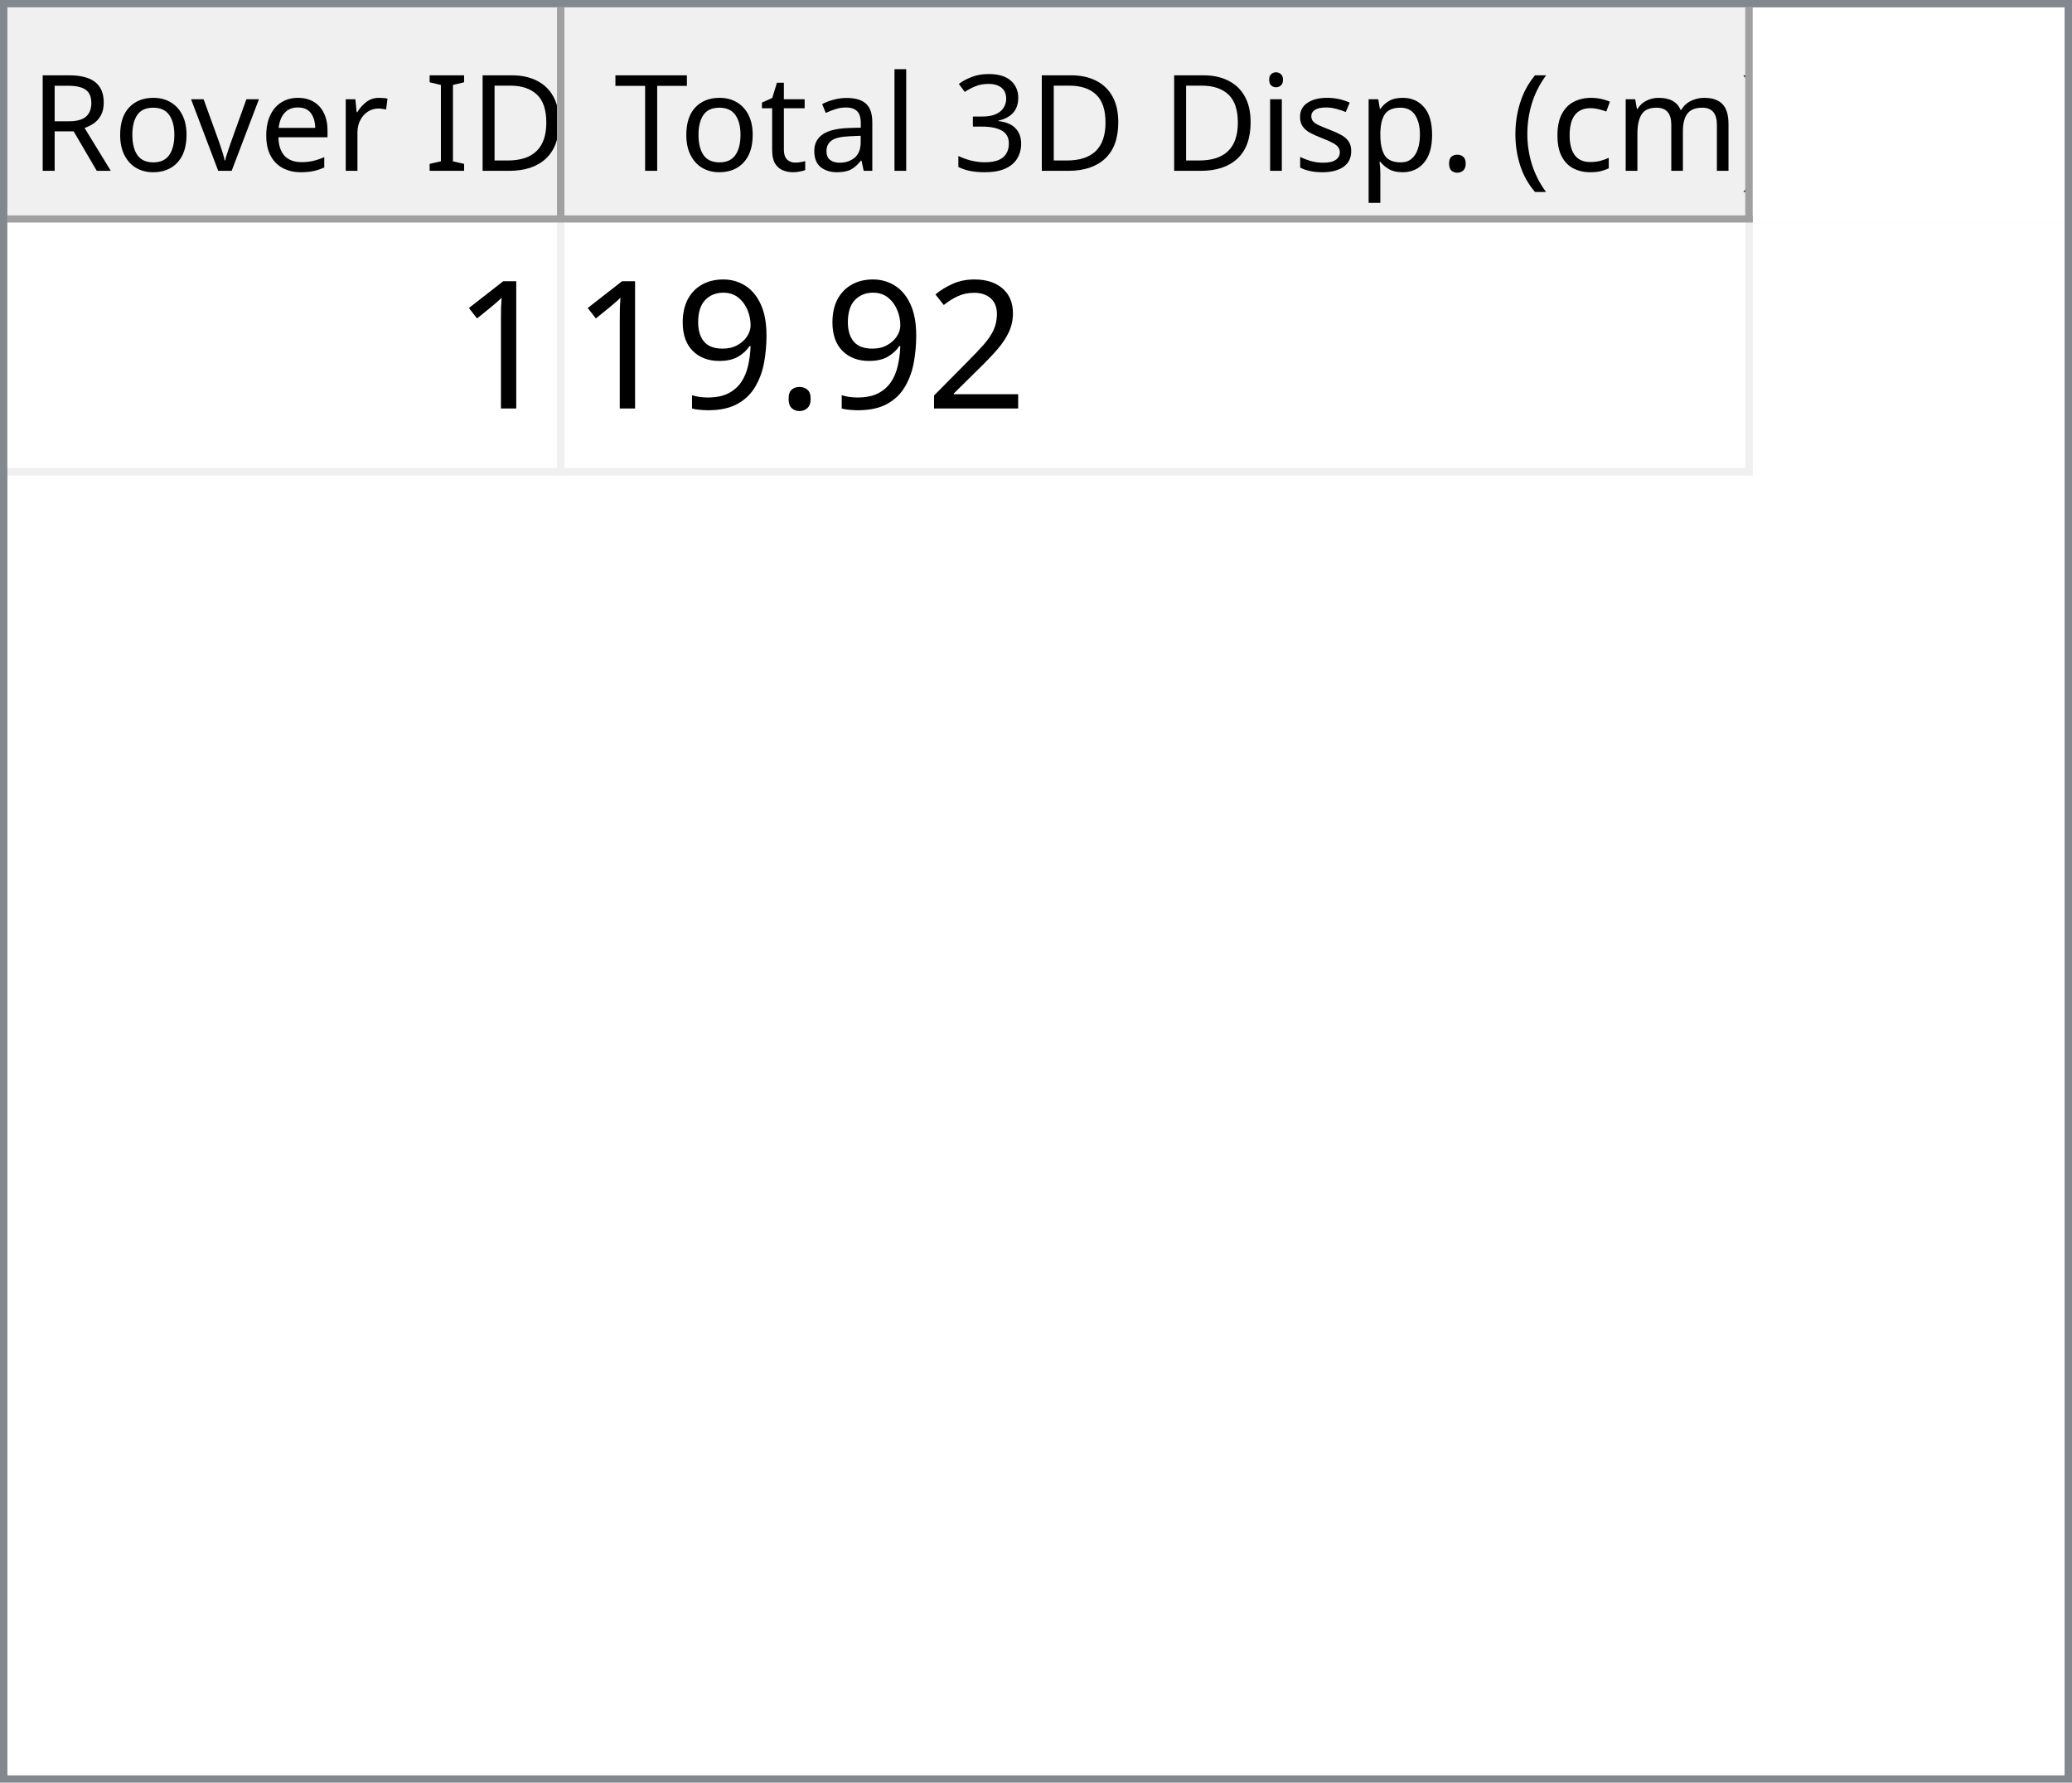
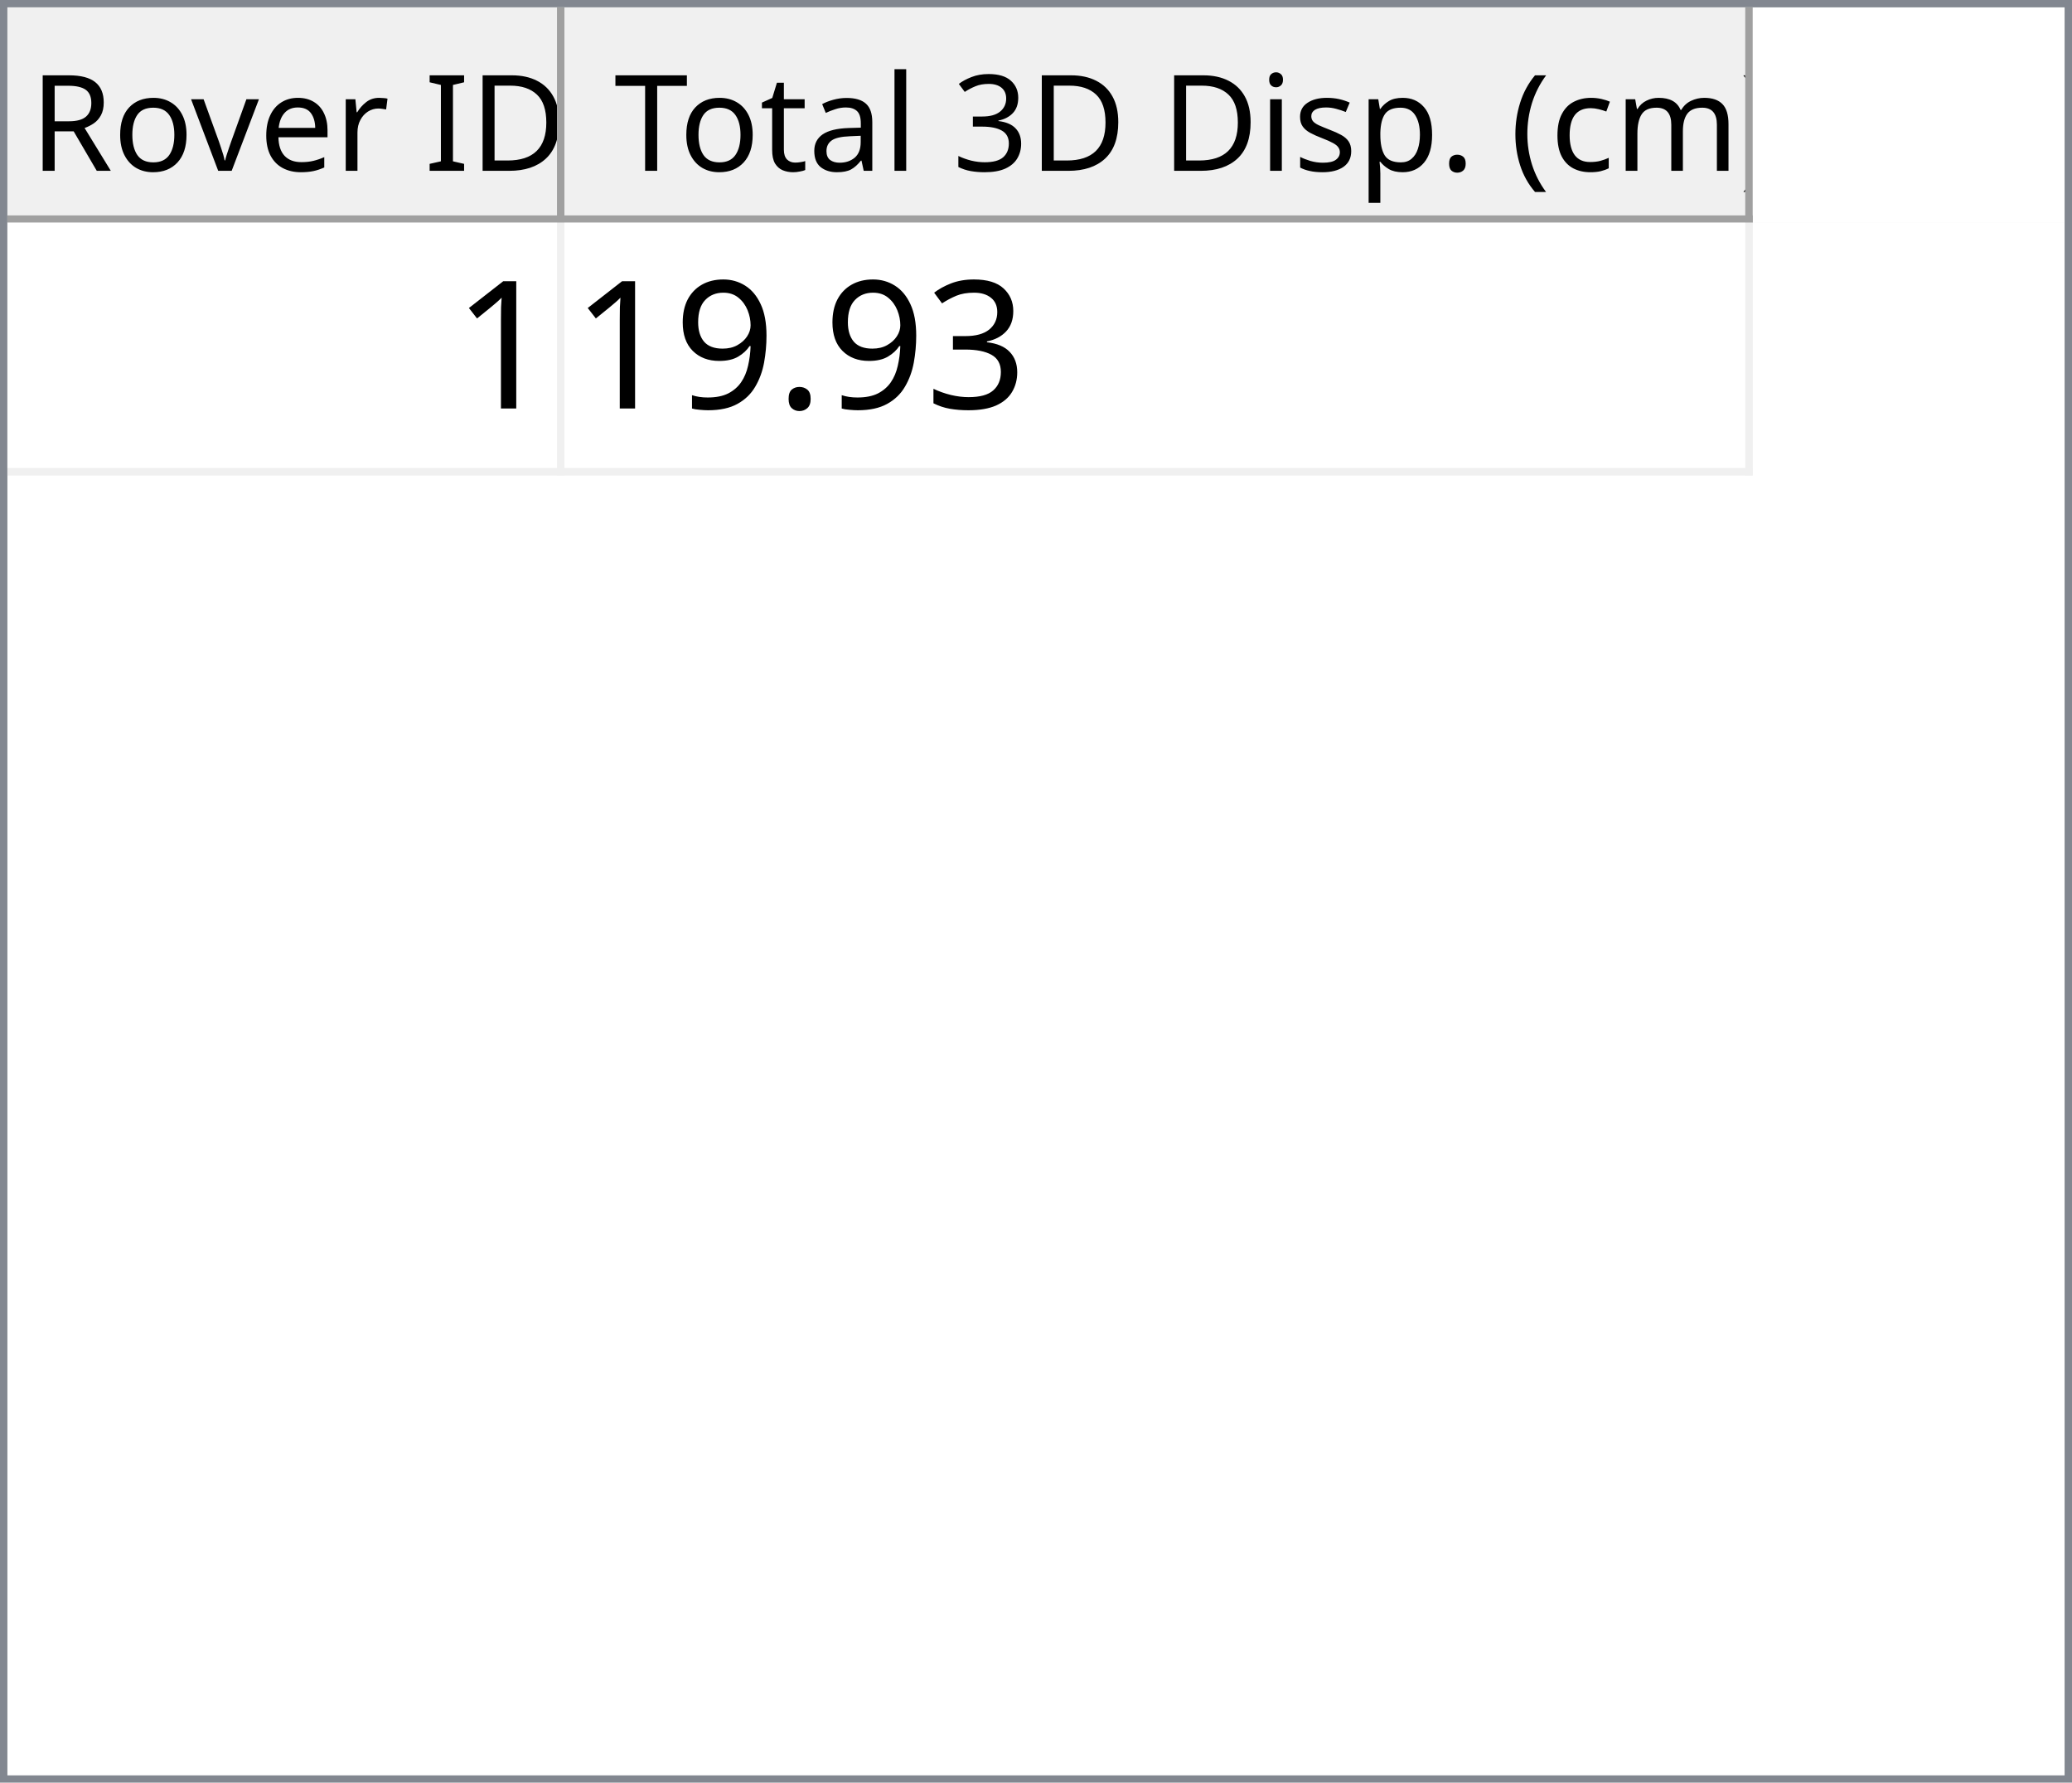
<svg xmlns="http://www.w3.org/2000/svg" style="fill-opacity:1; color-rendering:auto; color-interpolation:auto; text-rendering:auto; stroke:black; stroke-linecap:square; stroke-miterlimit:10; shape-rendering:auto; stroke-opacity:1; fill:black; stroke-dasharray:none; font-weight:normal; stroke-width:1; font-family:'Dialog'; font-style:normal; stroke-linejoin:miter; font-size:12px; stroke-dashoffset:0; image-rendering:auto;" width="279" height="240">
  <defs id="genericDefs" />
  <g>
    <defs id="defs1">
      <clipPath clipPathUnits="userSpaceOnUse" id="clipPath1">
        <path d="M0 0 L279 0 L279 240 L0 240 L0 0 Z" />
      </clipPath>
      <clipPath clipPathUnits="userSpaceOnUse" id="clipPath2">
        <path d="M0 0 L0 240 L279 240 L279 0 Z" />
      </clipPath>
      <clipPath clipPathUnits="userSpaceOnUse" id="clipPath3">
        <path d="M0 0 L0 29 L277 29 L277 0 Z" />
      </clipPath>
      <clipPath clipPathUnits="userSpaceOnUse" id="clipPath4">
        <path d="M0 0 L0 29 L75 29 L75 0 Z" />
      </clipPath>
      <clipPath clipPathUnits="userSpaceOnUse" id="clipPath5">
        <path d="M1 1 L1 28 L74 28 L74 1 Z" />
      </clipPath>
      <clipPath clipPathUnits="userSpaceOnUse" id="clipPath6">
        <path d="M0 0 L0 27 L73 27 L73 0 Z" />
      </clipPath>
      <clipPath clipPathUnits="userSpaceOnUse" id="clipPath7">
        <path d="M-0.5 -0.5 L-0.5 28.5 L74.5 28.5 L74.5 -0.5 Z" />
      </clipPath>
      <clipPath clipPathUnits="userSpaceOnUse" id="clipPath8">
        <path d="M0 0 L0 29 L160 29 L160 0 Z" />
      </clipPath>
      <clipPath clipPathUnits="userSpaceOnUse" id="clipPath9">
        <path d="M1 1 L1 28 L159 28 L159 1 Z" />
      </clipPath>
      <clipPath clipPathUnits="userSpaceOnUse" id="clipPath10">
        <path d="M0 0 L0 27 L158 27 L158 0 Z" />
      </clipPath>
      <clipPath clipPathUnits="userSpaceOnUse" id="clipPath11">
        <path d="M-0.5 -0.5 L-0.5 28.5 L159.5 28.5 L159.5 -0.5 Z" />
      </clipPath>
      <clipPath clipPathUnits="userSpaceOnUse" id="clipPath12">
        <path d="M0 0 L0 209 L277 209 L277 0 Z" />
      </clipPath>
      <clipPath clipPathUnits="userSpaceOnUse" id="clipPath13">
        <path d="M0 0 L0 34 L235 34 L235 0 Z" />
      </clipPath>
      <clipPath clipPathUnits="userSpaceOnUse" id="clipPath14">
        <path d="M-0.5 -0.5 L-0.5 33.5 L234.5 33.5 L234.5 -0.5 Z" />
      </clipPath>
      <clipPath clipPathUnits="userSpaceOnUse" id="clipPath15">
        <path d="M0 0 L0 33 L74 33 L74 0 Z" />
      </clipPath>
      <clipPath clipPathUnits="userSpaceOnUse" id="clipPath16">
        <path d="M0 0 L0 33 L159 33 L159 0 Z" />
      </clipPath>
      <font horiz-adv-x="64.551" id="font1">
        <font-face ascent="107.91" descent="25.098" units-per-em="100" style="font-style:normal; font-family:Segoe UI; font-weight:normal;" />
        <missing-glyph horiz-adv-x="64.551" d="M8.109 0 L8.109 68.266 L56.453 68.266 L56.453 0 L8.109 0 ZM15.328 7.234 L49.219 7.234 L49.219 61.031 L15.328 61.031 L15.328 7.234 Z" />
        <glyph unicode="D" horiz-adv-x="70.117" d="M9.188 0 L9.188 70.016 L28.516 70.016 Q65.531 70.016 65.531 35.891 Q65.531 19.672 55.25 9.836 Q44.969 0 27.734 0 L9.188 0 ZM17.391 62.594 L17.391 7.422 L27.828 7.422 Q41.609 7.422 49.273 14.797 Q56.938 22.172 56.938 35.688 Q56.938 62.594 28.328 62.594 L17.391 62.594 Z" />
        <glyph unicode="I" horiz-adv-x="26.611" d="M17.391 0 L9.188 0 L9.188 70.016 L17.391 70.016 L17.391 0 Z" />
        <glyph unicode=" " horiz-adv-x="27.393" d="" />
        <glyph unicode="r" horiz-adv-x="34.766" d="M34.188 41.891 Q32.078 43.5 28.125 43.5 Q23 43.5 19.555 38.672 Q16.109 33.844 16.109 25.484 L16.109 0 L8.109 0 L8.109 50 L16.109 50 L16.109 39.703 L16.312 39.703 Q18.016 44.969 21.531 47.922 Q25.047 50.875 29.391 50.875 Q32.516 50.875 34.188 50.203 L34.188 41.891 Z" />
        <glyph unicode="e" horiz-adv-x="52.295" d="M48.297 23 L12.984 23 Q13.188 14.656 17.484 10.109 Q21.781 5.562 29.297 5.562 Q37.75 5.562 44.828 11.141 L44.828 3.609 Q38.234 -1.172 27.391 -1.172 Q16.797 -1.172 10.742 5.641 Q4.688 12.453 4.688 24.812 Q4.688 36.469 11.305 43.82 Q17.922 51.172 27.734 51.172 Q37.547 51.172 42.922 44.828 Q48.297 38.484 48.297 27.203 L48.297 23 ZM40.094 29.781 Q40.047 36.719 36.75 40.578 Q33.453 44.438 27.594 44.438 Q21.922 44.438 17.969 40.383 Q14.016 36.328 13.094 29.781 L40.094 29.781 Z" />
        <glyph unicode="v" horiz-adv-x="47.9" d="M47.406 50 L27.484 0 L19.625 0 L0.688 50 L9.469 50 L22.172 13.672 Q23.578 9.672 23.922 6.688 L24.125 6.688 Q24.609 10.453 25.688 13.484 L38.969 50 L47.406 50 Z" />
        <glyph unicode="o" horiz-adv-x="58.594" d="M29 -1.172 Q17.922 -1.172 11.305 5.836 Q4.688 12.844 4.688 24.422 Q4.688 37.016 11.57 44.094 Q18.453 51.172 30.172 51.172 Q41.359 51.172 47.633 44.289 Q53.906 37.406 53.906 25.203 Q53.906 13.234 47.141 6.031 Q40.375 -1.172 29 -1.172 ZM29.594 44.438 Q21.875 44.438 17.383 39.188 Q12.891 33.938 12.891 24.703 Q12.891 15.828 17.43 10.695 Q21.969 5.562 29.594 5.562 Q37.359 5.562 41.531 10.594 Q45.703 15.625 45.703 24.906 Q45.703 34.281 41.531 39.359 Q37.359 44.438 29.594 44.438 Z" />
        <glyph unicode="R" horiz-adv-x="59.814" d="M59.375 0 L49.609 0 L37.891 19.625 Q36.281 22.359 34.766 24.289 Q33.25 26.219 31.664 27.438 Q30.078 28.656 28.25 29.219 Q26.422 29.781 24.125 29.781 L17.391 29.781 L17.391 0 L9.188 0 L9.188 70.016 L30.078 70.016 Q34.672 70.016 38.555 68.867 Q42.438 67.719 45.289 65.375 Q48.141 63.031 49.758 59.547 Q51.375 56.062 51.375 51.375 Q51.375 47.703 50.273 44.656 Q49.172 41.609 47.148 39.211 Q45.125 36.812 42.266 35.133 Q39.406 33.453 35.844 32.516 L35.844 32.328 Q37.594 31.547 38.891 30.547 Q40.188 29.547 41.359 28.18 Q42.531 26.812 43.68 25.078 Q44.828 23.344 46.234 21.047 L59.375 0 ZM17.391 62.594 L17.391 37.203 L28.516 37.203 Q31.594 37.203 34.203 38.133 Q36.812 39.062 38.719 40.797 Q40.625 42.531 41.703 45.047 Q42.781 47.562 42.781 50.688 Q42.781 56.297 39.141 59.445 Q35.5 62.594 28.609 62.594 L17.391 62.594 Z" />
        <glyph unicode=")" horiz-adv-x="30.176" d="M8.297 -15.922 L1.172 -15.922 Q16.406 2.344 16.406 26.812 Q16.406 51.469 1.078 70.016 L8.297 70.016 Q23.531 52.156 23.531 26.703 Q23.531 1.375 8.297 -15.922 Z" />
        <glyph unicode="m" horiz-adv-x="86.133" d="M79.109 0 L71.094 0 L71.094 28.719 Q71.094 37.016 68.531 40.727 Q65.969 44.438 59.906 44.438 Q54.781 44.438 51.195 39.75 Q47.609 35.062 47.609 28.516 L47.609 0 L39.594 0 L39.594 29.688 Q39.594 44.438 28.219 44.438 Q22.953 44.438 19.531 40.016 Q16.109 35.594 16.109 28.516 L16.109 0 L8.109 0 L8.109 50 L16.109 50 L16.109 42.094 L16.312 42.094 Q21.625 51.172 31.844 51.172 Q36.969 51.172 40.773 48.312 Q44.578 45.453 46 40.828 Q51.562 51.172 62.594 51.172 Q79.109 51.172 79.109 30.812 L79.109 0 Z" />
        <glyph unicode="c" horiz-adv-x="46.191" d="M42.188 2.297 Q36.422 -1.172 28.516 -1.172 Q17.828 -1.172 11.258 5.789 Q4.688 12.75 4.688 23.828 Q4.688 36.188 11.766 43.68 Q18.844 51.172 30.672 51.172 Q37.25 51.172 42.281 48.734 L42.281 40.531 Q36.719 44.438 30.375 44.438 Q22.703 44.438 17.797 38.945 Q12.891 33.453 12.891 24.516 Q12.891 15.719 17.508 10.641 Q22.125 5.562 29.891 5.562 Q36.422 5.562 42.188 9.906 L42.188 2.297 Z" />
        <glyph unicode="(" horiz-adv-x="30.176" d="M29.109 -15.922 L21.969 -15.922 Q6.844 1.375 6.844 26.703 Q6.844 52.156 21.969 70.016 L29.203 70.016 Q13.875 51.469 13.875 26.812 Q13.875 2.344 29.109 -15.922 Z" />
        <glyph unicode="." horiz-adv-x="21.68" d="M10.891 -1.078 Q8.641 -1.078 7.055 0.539 Q5.469 2.156 5.469 4.391 Q5.469 6.641 7.055 8.273 Q8.641 9.906 10.891 9.906 Q13.188 9.906 14.797 8.273 Q16.406 6.641 16.406 4.391 Q16.406 2.156 14.797 0.539 Q13.188 -1.078 10.891 -1.078 Z" />
        <glyph unicode="p" horiz-adv-x="58.789" d="M16.312 7.234 L16.109 7.234 L16.109 -23 L8.109 -23 L8.109 50 L16.109 50 L16.109 41.219 L16.312 41.219 Q22.219 51.172 33.594 51.172 Q43.266 51.172 48.688 44.461 Q54.109 37.75 54.109 26.469 Q54.109 13.922 48 6.375 Q41.891 -1.172 31.297 -1.172 Q21.578 -1.172 16.312 7.234 ZM16.109 27.391 L16.109 20.406 Q16.109 14.203 20.141 9.883 Q24.172 5.562 30.375 5.562 Q37.641 5.562 41.773 11.133 Q45.906 16.703 45.906 26.609 Q45.906 34.969 42.047 39.703 Q38.188 44.438 31.594 44.438 Q24.609 44.438 20.359 39.578 Q16.109 34.719 16.109 27.391 Z" />
        <glyph unicode="s" horiz-adv-x="42.432" d="M5.078 1.812 L5.078 10.406 Q11.625 5.562 19.484 5.562 Q30.031 5.562 30.031 12.594 Q30.031 14.594 29.125 15.992 Q28.219 17.391 26.68 18.461 Q25.141 19.531 23.07 20.383 Q21 21.234 18.609 22.172 Q15.281 23.484 12.766 24.828 Q10.25 26.172 8.57 27.859 Q6.891 29.547 6.031 31.695 Q5.172 33.844 5.172 36.719 Q5.172 40.234 6.789 42.945 Q8.406 45.656 11.086 47.484 Q13.766 49.312 17.211 50.242 Q20.656 51.172 24.312 51.172 Q30.812 51.172 35.938 48.922 L35.938 40.828 Q30.422 44.438 23.25 44.438 Q21 44.438 19.195 43.922 Q17.391 43.406 16.094 42.477 Q14.797 41.547 14.086 40.258 Q13.375 38.969 13.375 37.406 Q13.375 35.453 14.086 34.133 Q14.797 32.812 16.164 31.789 Q17.531 30.766 19.484 29.938 Q21.438 29.109 23.922 28.125 Q27.25 26.859 29.883 25.516 Q32.516 24.172 34.375 22.484 Q36.234 20.797 37.234 18.602 Q38.234 16.406 38.234 13.375 Q38.234 9.672 36.602 6.938 Q34.969 4.203 32.234 2.398 Q29.5 0.594 25.93 -0.289 Q22.359 -1.172 18.453 -1.172 Q10.75 -1.172 5.078 1.812 Z" />
        <glyph unicode="i" horiz-adv-x="24.219" d="M12.203 62.703 Q10.062 62.703 8.547 64.164 Q7.031 65.625 7.031 67.875 Q7.031 70.125 8.547 71.609 Q10.062 73.094 12.203 73.094 Q14.406 73.094 15.945 71.609 Q17.484 70.125 17.484 67.875 Q17.484 65.719 15.945 64.211 Q14.406 62.703 12.203 62.703 ZM16.109 0 L8.109 0 L8.109 50 L16.109 50 L16.109 0 Z" />
        <glyph unicode="3" horiz-adv-x="53.906" d="M46.531 19.828 Q46.531 15.094 44.75 11.211 Q42.969 7.328 39.719 4.57 Q36.469 1.812 31.93 0.297 Q27.391 -1.219 21.922 -1.219 Q11.922 -1.219 6 2.594 L6 11.188 Q13.094 5.609 22.219 5.609 Q25.875 5.609 28.828 6.539 Q31.781 7.469 33.906 9.227 Q36.031 10.984 37.18 13.477 Q38.328 15.969 38.328 19.094 Q38.328 32.812 18.797 32.812 L12.984 32.812 L12.984 39.594 L18.5 39.594 Q35.797 39.594 35.797 52.484 Q35.797 64.406 22.609 64.406 Q15.188 64.406 8.688 59.422 L8.688 67.188 Q15.375 71.188 24.609 71.188 Q29 71.188 32.57 69.969 Q36.141 68.75 38.68 66.555 Q41.219 64.359 42.609 61.281 Q44 58.203 44 54.5 Q44 40.672 30.031 36.719 L30.031 36.531 Q33.594 36.141 36.625 34.797 Q39.656 33.453 41.852 31.305 Q44.047 29.156 45.289 26.25 Q46.531 23.344 46.531 19.828 Z" />
        <glyph unicode="l" horiz-adv-x="24.219" d="M16.109 0 L8.109 0 L8.109 74.031 L16.109 74.031 L16.109 0 Z" />
        <glyph unicode="a" horiz-adv-x="50.879" d="M43.891 0 L35.891 0 L35.891 7.812 L35.688 7.812 Q30.469 -1.172 20.312 -1.172 Q12.844 -1.172 8.617 2.781 Q4.391 6.734 4.391 13.281 Q4.391 27.297 20.906 29.594 L35.891 31.688 Q35.891 44.438 25.594 44.438 Q16.547 44.438 9.281 38.281 L9.281 46.484 Q16.656 51.172 26.266 51.172 Q43.891 51.172 43.891 32.516 L43.891 0 ZM35.891 25.297 L23.828 23.641 Q18.266 22.859 15.43 20.875 Q12.594 18.891 12.594 13.875 Q12.594 10.203 15.211 7.883 Q17.828 5.562 22.172 5.562 Q28.125 5.562 32.008 9.742 Q35.891 13.922 35.891 20.312 L35.891 25.297 Z" />
        <glyph unicode="t" horiz-adv-x="33.887" d="M31.297 0.484 Q28.469 -1.078 23.828 -1.078 Q10.688 -1.078 10.688 13.578 L10.688 43.172 L2.094 43.172 L2.094 50 L10.688 50 L10.688 62.203 L18.703 64.797 L18.703 50 L31.297 50 L31.297 43.172 L18.703 43.172 L18.703 14.984 Q18.703 9.969 20.414 7.82 Q22.125 5.672 26.078 5.672 Q29.109 5.672 31.297 7.328 L31.297 0.484 Z" />
        <glyph unicode="T" horiz-adv-x="52.393" d="M50.594 62.594 L30.375 62.594 L30.375 0 L22.172 0 L22.172 62.594 L2 62.594 L2 70.016 L50.594 70.016 L50.594 62.594 Z" />
      </font>
      <font horiz-adv-x="75.0" id="font2">
        <font-face ascent="100.537" descent="21.973" units-per-em="100" style="font-style:normal; font-family:sans-serif; font-weight:normal;" />
        <missing-glyph horiz-adv-x="75.0" d="M12.5 0 L12.5 62.5 L62.5 62.5 L62.5 0 L12.5 0 ZM14.062 1.562 L60.938 1.562 L60.938 60.938 L14.062 60.938 L14.062 1.562 Z" />
        <glyph unicode="1" horiz-adv-x="55.615" d="M37.25 0 L28.469 0 L28.469 56 Q25.297 52.984 20.141 49.953 Q14.984 46.922 10.891 45.406 L10.891 53.906 Q18.266 57.375 23.781 62.305 Q29.297 67.234 31.594 71.875 L37.25 71.875 L37.25 0 Z" />
-         <glyph unicode="2" horiz-adv-x="55.615" d="M50.344 8.453 L50.344 0 L3.031 0 Q2.938 3.172 4.047 6.109 Q5.859 10.938 9.836 15.625 Q13.812 20.312 21.344 26.469 Q33.016 36.031 37.117 41.625 Q41.219 47.219 41.219 52.203 Q41.219 57.422 37.477 61.008 Q33.734 64.594 27.734 64.594 Q21.391 64.594 17.578 60.789 Q13.766 56.984 13.719 50.25 L4.688 51.172 Q5.609 61.281 11.664 66.578 Q17.719 71.875 27.938 71.875 Q38.234 71.875 44.242 66.164 Q50.25 60.453 50.25 52 Q50.25 47.703 48.492 43.555 Q46.734 39.406 42.656 34.812 Q38.578 30.219 29.109 22.219 Q21.188 15.578 18.945 13.211 Q16.703 10.844 15.234 8.453 L50.344 8.453 Z" />
+         <glyph unicode="3" horiz-adv-x="55.615" d="M4.203 18.891 L12.984 20.062 Q14.5 12.594 18.141 9.297 Q21.781 6 27 6 Q33.203 6 37.477 10.297 Q41.75 14.594 41.75 20.953 Q41.75 27 37.797 30.93 Q33.844 34.859 27.734 34.859 Q25.25 34.859 21.531 33.891 L22.516 41.609 Q23.391 41.5 23.922 41.5 Q29.547 41.5 34.039 44.43 Q38.531 47.359 38.531 53.469 Q38.531 58.297 35.258 61.477 Q31.984 64.656 26.812 64.656 Q21.688 64.656 18.266 61.43 Q14.844 58.203 13.875 51.766 L5.078 53.328 Q6.688 62.156 12.398 67.016 Q18.109 71.875 26.609 71.875 Q32.469 71.875 37.398 69.359 Q42.328 66.844 44.945 62.5 Q47.562 58.156 47.562 53.266 Q47.562 48.641 45.07 44.828 Q42.578 41.016 37.703 38.766 Q44.047 37.312 47.562 32.695 Q51.078 28.078 51.078 21.141 Q51.078 11.766 44.242 5.25 Q37.406 -1.266 26.953 -1.266 Q17.531 -1.266 11.305 4.352 Q5.078 9.969 4.203 18.891 Z" />
        <glyph unicode="." horiz-adv-x="27.783" d="M9.078 0 L9.078 10.016 L19.094 10.016 L19.094 0 L9.078 0 Z" />
        <glyph unicode="9" horiz-adv-x="55.615" d="M5.469 16.547 L13.922 17.328 Q14.984 11.375 18.016 8.688 Q21.047 6 25.781 6 Q29.828 6 32.883 7.859 Q35.938 9.719 37.891 12.82 Q39.844 15.922 41.164 21.195 Q42.484 26.469 42.484 31.938 Q42.484 32.516 42.438 33.688 Q39.797 29.5 35.234 26.883 Q30.672 24.266 25.344 24.266 Q16.453 24.266 10.305 30.711 Q4.156 37.156 4.156 47.703 Q4.156 58.594 10.578 65.234 Q17 71.875 26.656 71.875 Q33.641 71.875 39.43 68.117 Q45.219 64.359 48.219 57.398 Q51.219 50.438 51.219 37.25 Q51.219 23.531 48.242 15.406 Q45.266 7.281 39.383 3.031 Q33.5 -1.219 25.594 -1.219 Q17.188 -1.219 11.867 3.445 Q6.547 8.109 5.469 16.547 ZM41.453 48.141 Q41.453 55.719 37.43 60.156 Q33.406 64.594 27.734 64.594 Q21.875 64.594 17.531 59.812 Q13.188 55.031 13.188 47.406 Q13.188 40.578 17.312 36.305 Q21.438 32.031 27.484 32.031 Q33.594 32.031 37.523 36.305 Q41.453 40.578 41.453 48.141 Z" />
      </font>
    </defs>
    <g style="fill:white; stroke:white;">
      <rect x="0" y="0" width="279" style="clip-path:url(#clipPath1); stroke:none;" height="240" />
    </g>
    <g style="fill:white; text-rendering:optimizeSpeed; color-rendering:optimizeSpeed; image-rendering:optimizeSpeed; shape-rendering:crispEdges; stroke:white; color-interpolation:sRGB;">
      <rect x="0" width="279" height="240" y="0" style="stroke:none;" />
      <path style="stroke:none;" d="M0 240 L279 240 L279 0 L0 0 Z" />
    </g>
    <g style="fill:rgb(240,240,240); font-size:18px; font-family:'Segoe UI'; stroke:rgb(240,240,240);">
      <rect x="0" y="0" width="279" style="clip-path:url(#clipPath2); stroke:none;" height="240" />
    </g>
    <g style="fill:rgb(130,135,144); font-size:18px; font-family:'Segoe UI'; stroke:rgb(130,135,144);">
      <path d="M0 0 L279 0 L279 240 L0 240 L0 0 ZM1 1 L278 1 L278 239 L1 239 L1 1 Z" style="fill-rule:evenodd; clip-path:url(#clipPath2); stroke:none;" />
    </g>
    <g style="fill:white; font-size:18px; font-family:'Segoe UI'; stroke:white;" transform="translate(1,1)">
      <rect x="0" y="0" width="277" style="clip-path:url(#clipPath3); stroke:none;" height="29" />
    </g>
    <g style="fill:rgb(240,240,240); font-size:18px; font-family:'Segoe UI'; stroke:rgb(240,240,240);" transform="translate(1,1)">
      <rect x="0" y="0" width="75" style="clip-path:url(#clipPath4); stroke:none;" height="29" />
    </g>
    <g style="font-family:'Segoe UI'; font-size:18px;" transform="translate(2,2)">
      <text x="2" xml:space="preserve" y="21" style="clip-path:url(#clipPath6); stroke:none;">Rover ID</text>
    </g>
    <g transform="translate(1.5,1.5)" style="fill:rgb(160,160,160); font-size:18px; font-family:'Segoe UI'; stroke:rgb(160,160,160); stroke-linejoin:bevel;">
      <line x1="74" x2="74" y1="0" style="fill:none; clip-path:url(#clipPath7);" y2="28" />
    </g>
    <g transform="matrix(1,0,0,1,1,1) translate(0.5,0.5)" style="fill:rgb(160,160,160); font-size:18px; font-family:'Segoe UI'; stroke:rgb(160,160,160); stroke-linejoin:bevel;">
      <line x1="0" x2="74" y1="28" style="fill:none; clip-path:url(#clipPath7);" y2="28" />
    </g>
    <g style="fill:rgb(240,240,240); font-size:18px; font-family:'Segoe UI'; stroke:rgb(240,240,240);" transform="translate(76,1)">
      <rect x="0" y="0" width="160" style="clip-path:url(#clipPath8); stroke:none;" height="29" />
    </g>
    <g style="font-family:'Segoe UI'; font-size:18px;" transform="translate(77,2)">
      <text x="1" xml:space="preserve" y="21" style="clip-path:url(#clipPath10); stroke:none;"> Total 3D Disp. (cm)</text>
    </g>
    <g transform="translate(76.5,1.5)" style="fill:rgb(160,160,160); font-size:18px; font-family:'Segoe UI'; stroke:rgb(160,160,160); stroke-linejoin:bevel;">
      <line x1="159" x2="159" y1="0" style="fill:none; clip-path:url(#clipPath11);" y2="28" />
    </g>
    <g transform="matrix(1,0,0,1,76,1) translate(0.5,0.5)" style="fill:rgb(160,160,160); font-size:18px; font-family:'Segoe UI'; stroke:rgb(160,160,160); stroke-linejoin:bevel;">
      <line x1="0" x2="159" y1="28" style="fill:none; clip-path:url(#clipPath11);" y2="28" />
    </g>
    <g style="fill:white; font-size:18px; font-family:'Segoe UI'; stroke:white;" transform="translate(1,30)">
      <rect x="0" y="0" width="277" style="clip-path:url(#clipPath12); stroke:none;" height="209" />
    </g>
    <g style="fill:rgb(240,240,240); font-size:24px; font-family:sans-serif; stroke:rgb(240,240,240);" transform="translate(1,30)">
      <rect x="0" y="0" width="235" style="clip-path:url(#clipPath13); stroke:none;" height="34" />
      <line transform="translate(0.5,0.5)" x1="0" x2="234" y1="33" style="clip-path:url(#clipPath14); fill:none; stroke-linejoin:bevel;" y2="33" />
    </g>
    <g transform="matrix(1,0,0,1,1,30) translate(0.5,0.5)" style="fill:rgb(240,240,240); font-size:24px; font-family:sans-serif; stroke:rgb(240,240,240); stroke-linejoin:bevel;">
      <line x1="74" x2="74" y1="0" style="fill:none; clip-path:url(#clipPath14);" y2="33" />
    </g>
    <g transform="matrix(1,0,0,1,1,30) translate(0.5,0.5)" style="fill:rgb(240,240,240); font-size:24px; font-family:sans-serif; stroke:rgb(240,240,240); stroke-linejoin:bevel;">
      <line x1="234" x2="234" y1="0" style="fill:none; clip-path:url(#clipPath14);" y2="33" />
    </g>
    <g style="fill:white; font-size:24px; font-family:sans-serif; stroke:white;" transform="matrix(1,0,0,1,1,30)">
      <rect x="0" y="0" width="74" style="clip-path:url(#clipPath15); stroke:none;" height="33" />
      <text x="60" y="25" style="fill:black; clip-path:url(#clipPath15); stroke:none;" xml:space="preserve">1</text>
    </g>
    <g style="fill:white; font-size:24px; font-family:sans-serif; stroke:white;" transform="matrix(1,0,0,1,1,30) translate(75,0)">
      <rect x="0" y="0" width="159" style="clip-path:url(#clipPath16); stroke:none;" height="33" />
-       <text x="1" y="25" style="fill:black; clip-path:url(#clipPath16); stroke:none;" xml:space="preserve">19.92</text>
+       <text x="1" y="25" style="fill:black; clip-path:url(#clipPath16); stroke:none;" xml:space="preserve">19.93</text>
    </g>
  </g>
</svg>
